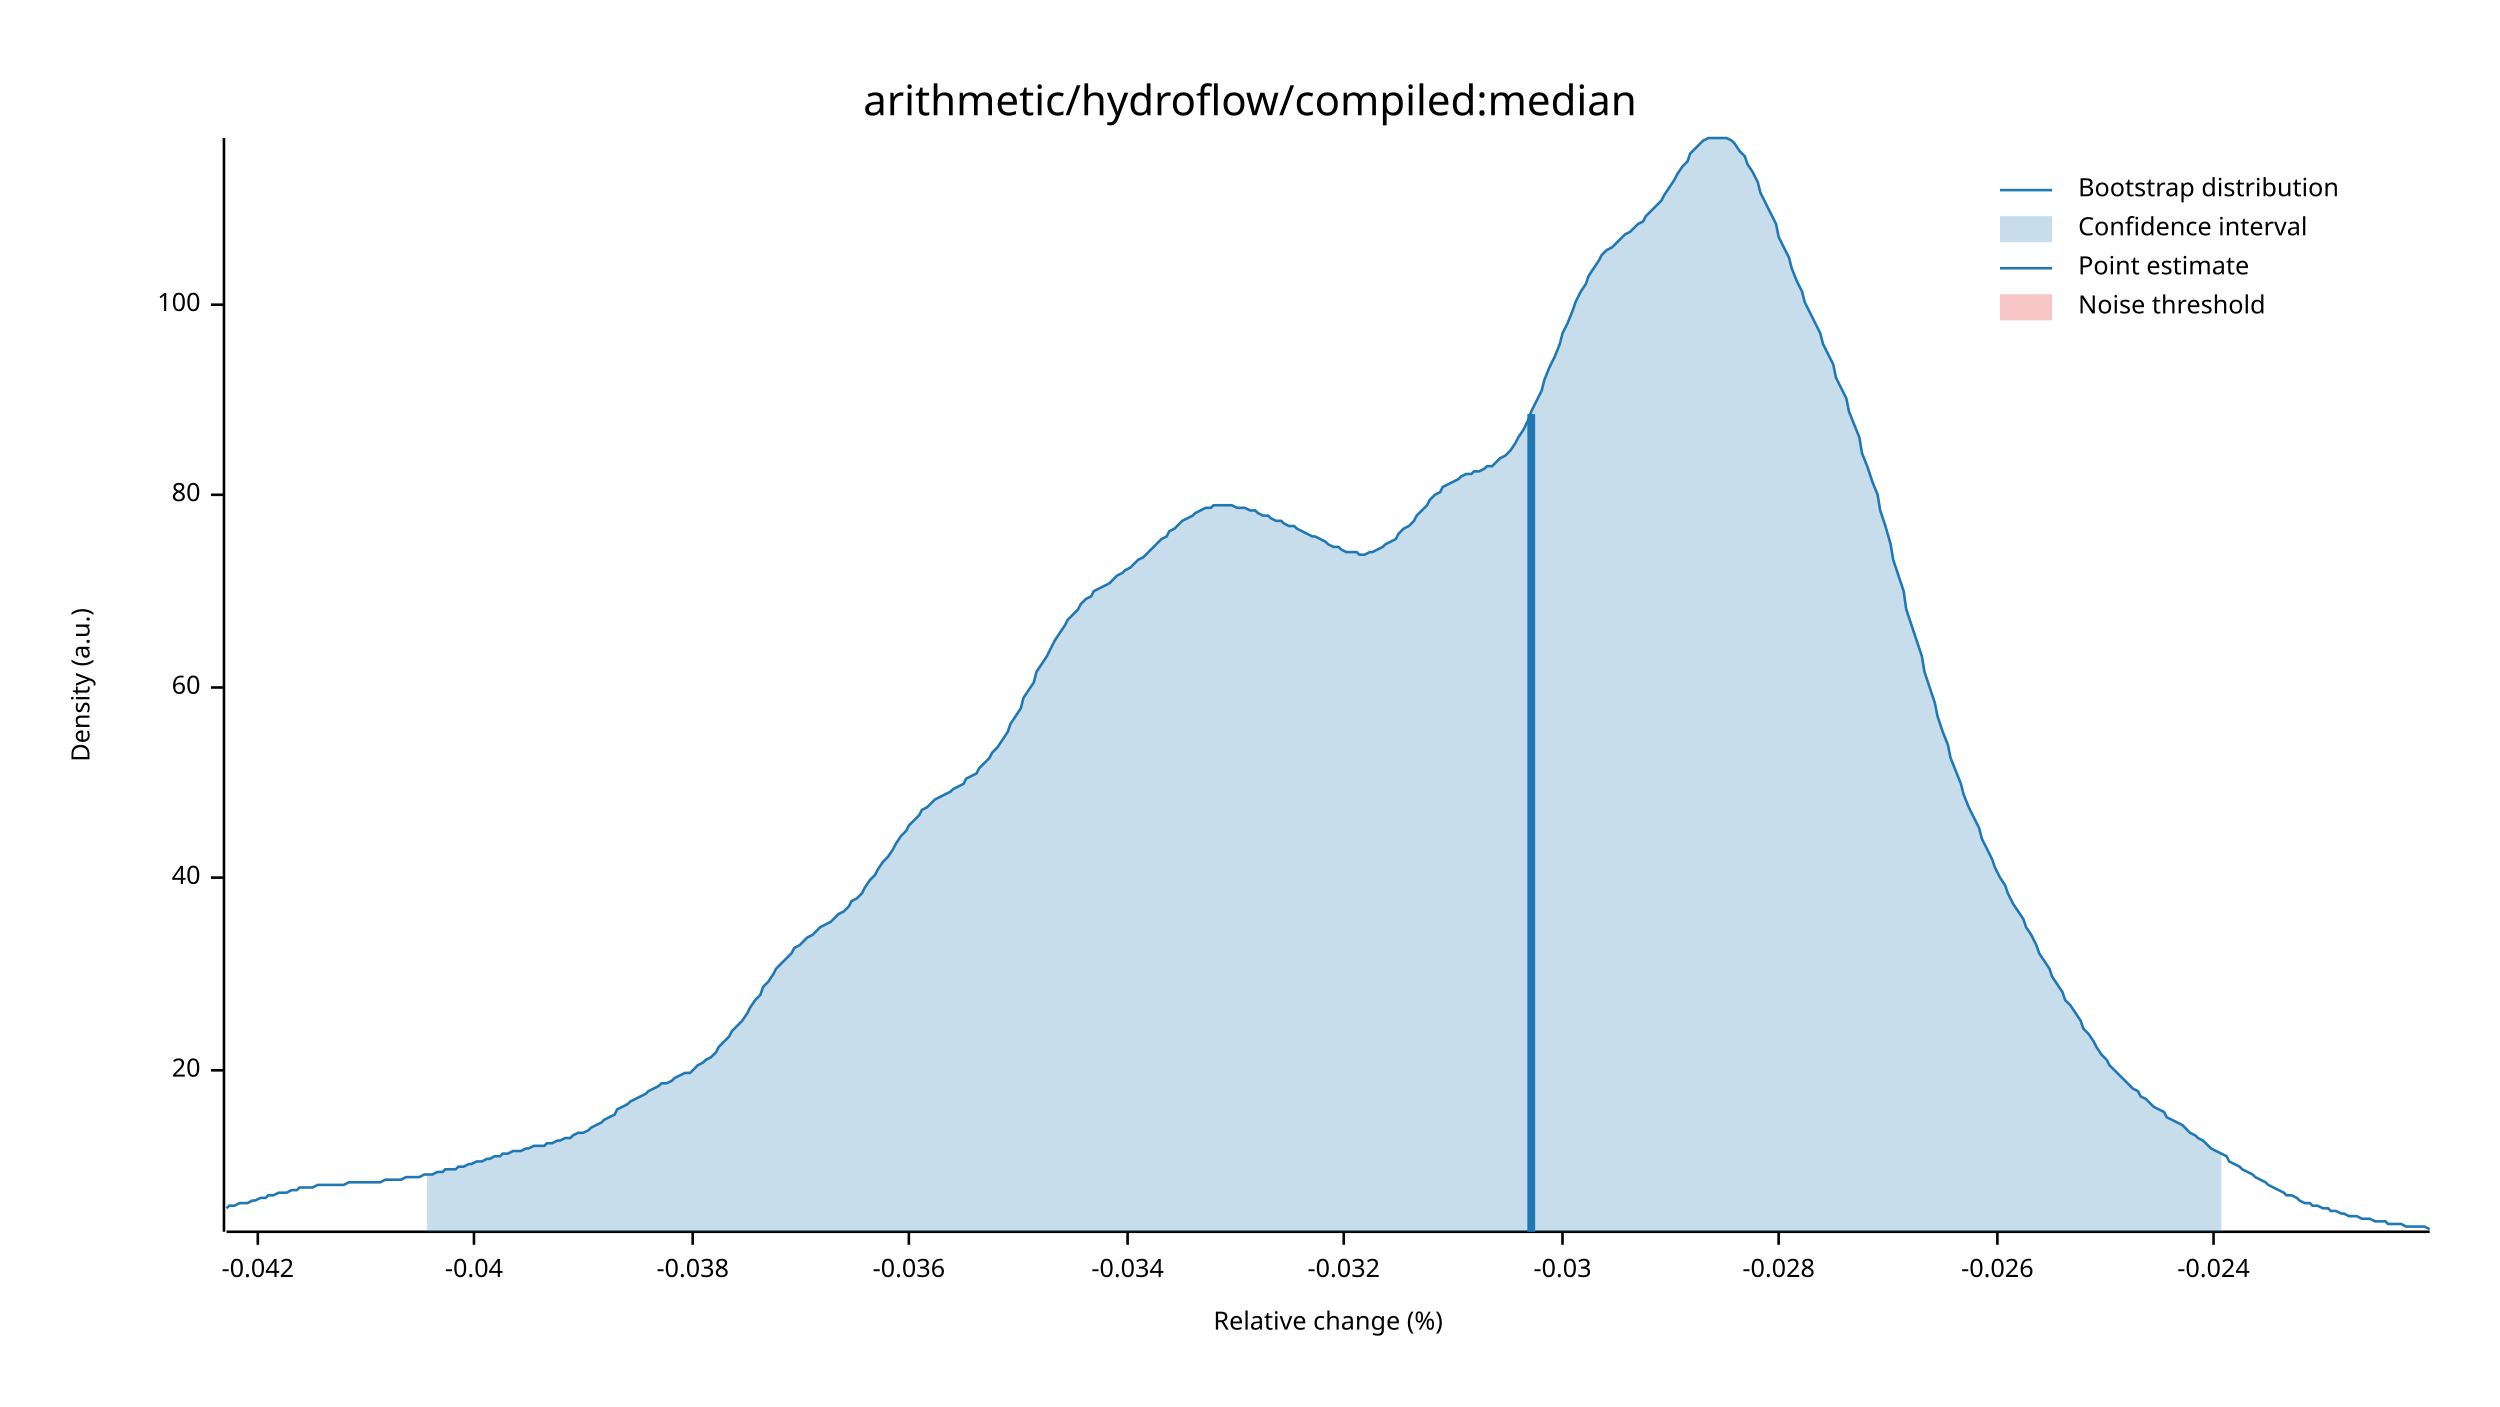
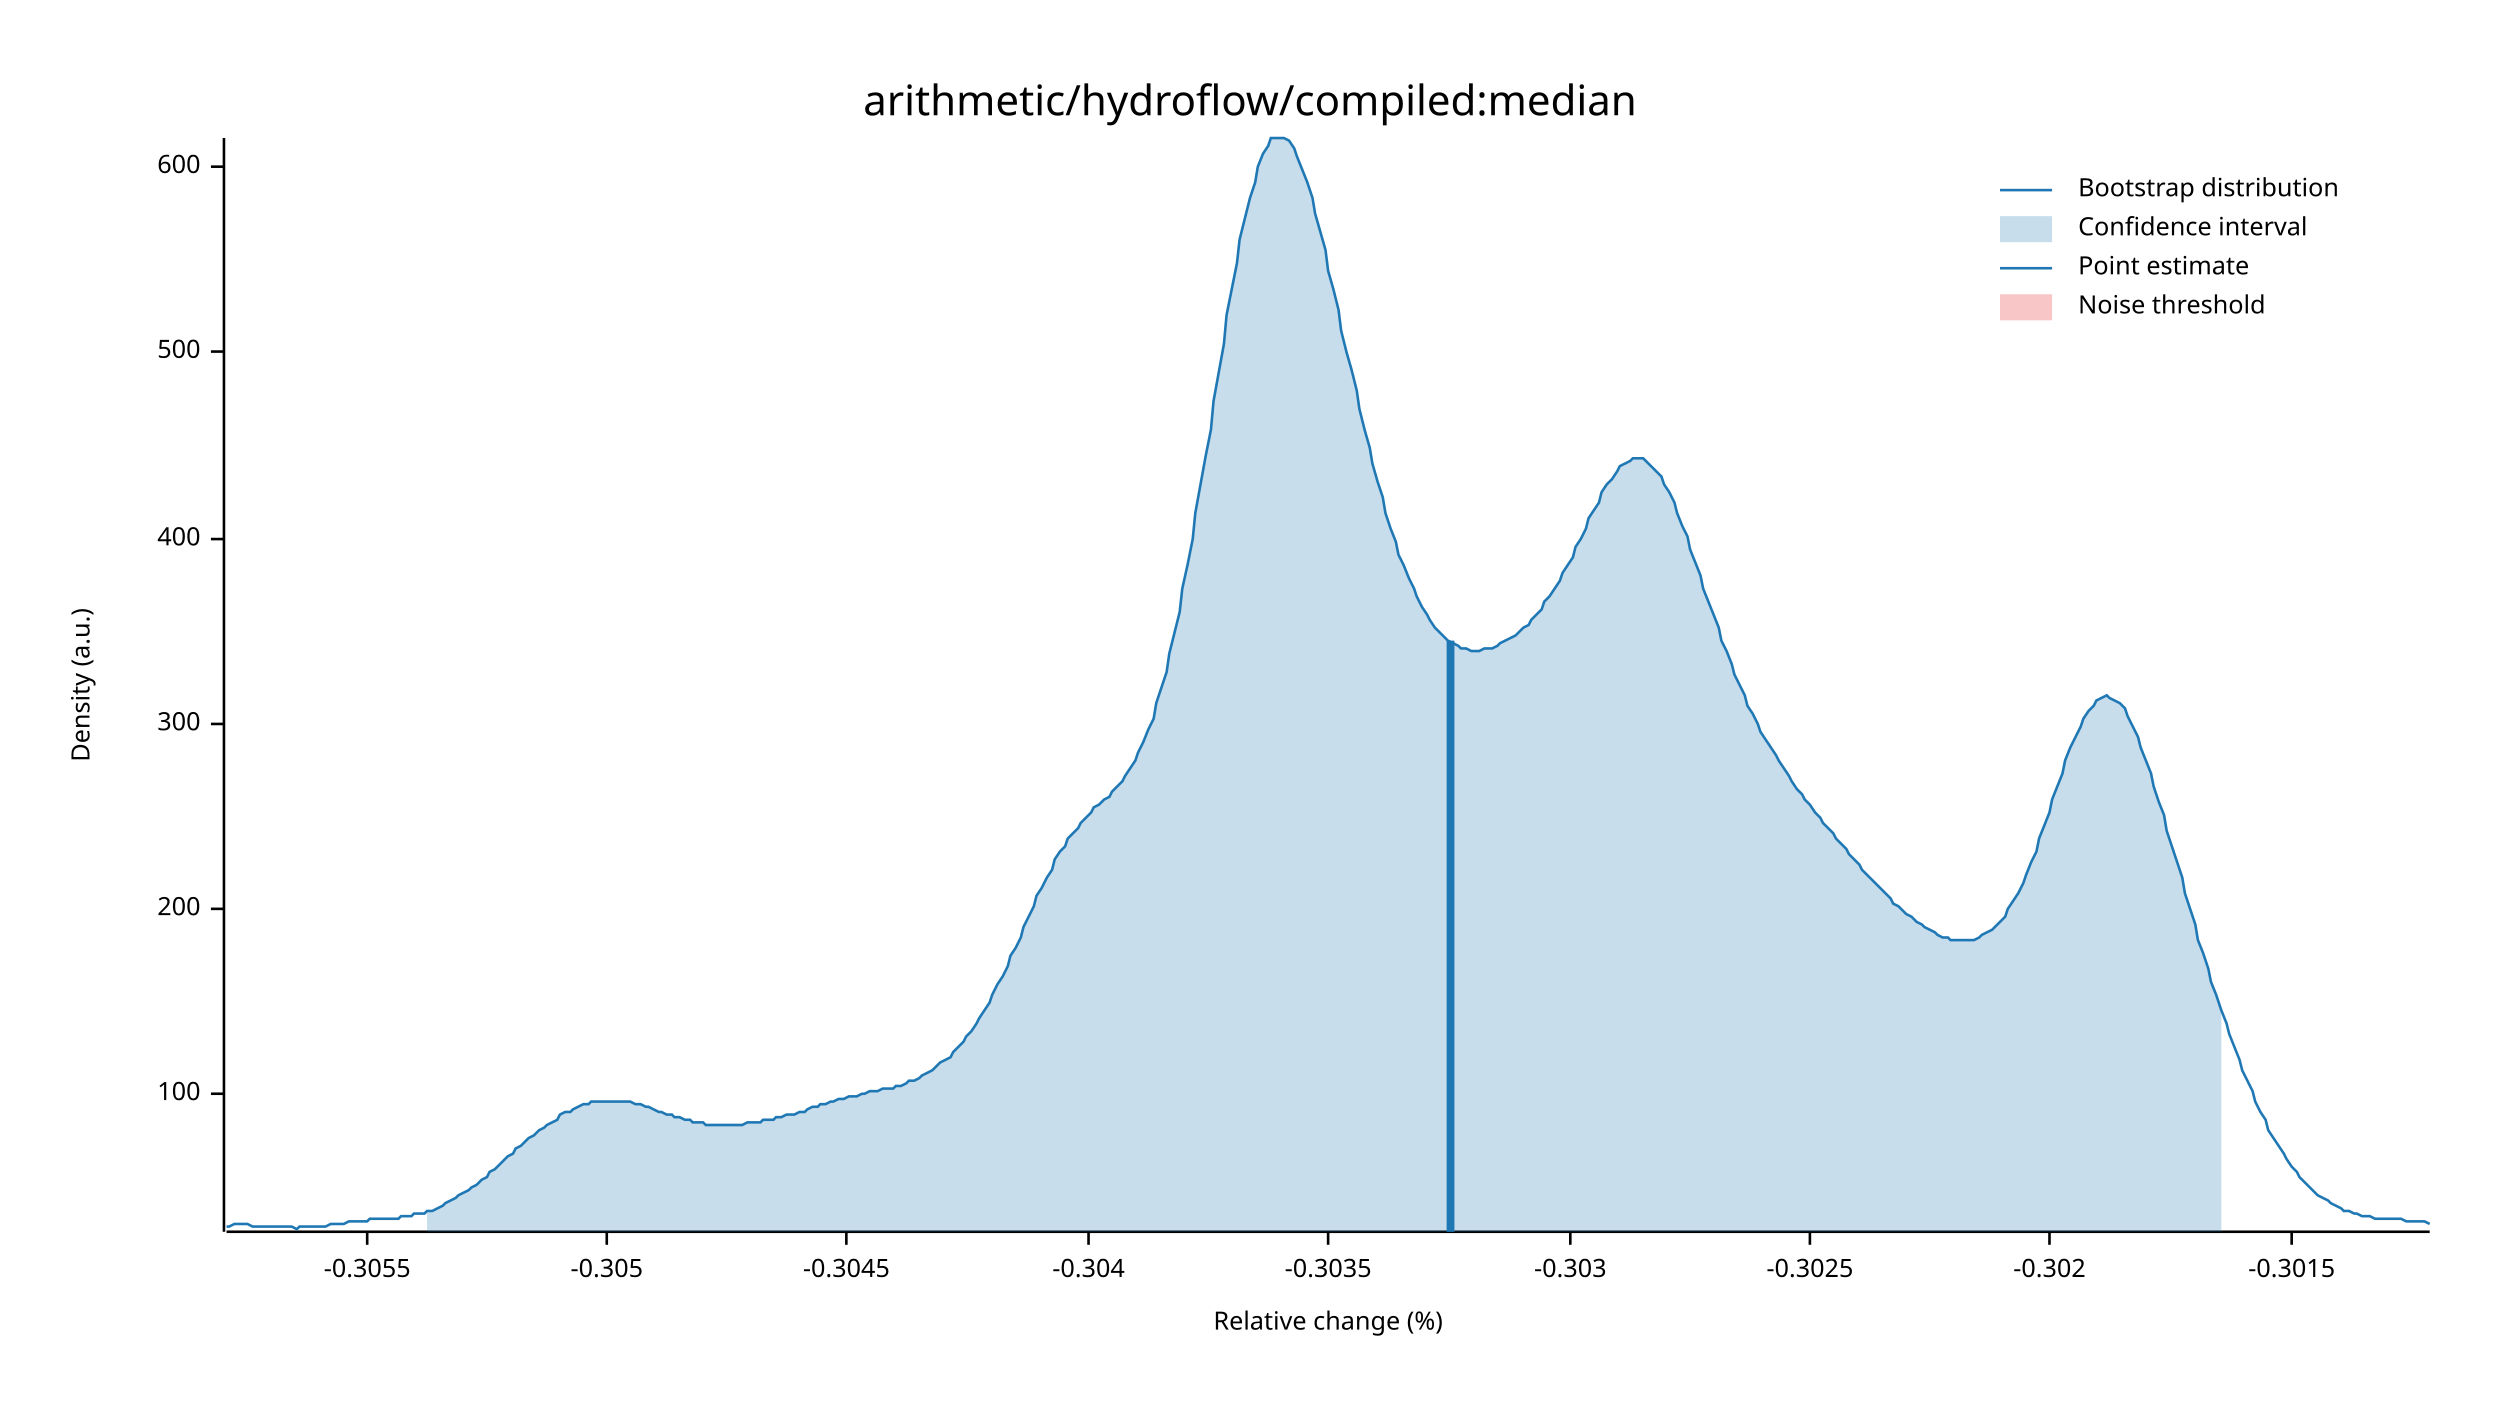
<svg xmlns="http://www.w3.org/2000/svg" width="960" height="540" viewBox="0 0 960 540">
  <text x="480" y="32" dy="0.76em" text-anchor="middle" font-family="sans-serif" font-size="16.129" opacity="1" fill="#000000">
arithmetic/hydroflow/compiled:median
</text>
  <text x="27" y="263" dy="0.76em" text-anchor="middle" font-family="sans-serif" font-size="9.677" opacity="1" fill="#000000" transform="rotate(270, 27, 263)">
Density (a.u.)
</text>
  <text x="510" y="513" dy="-0.5ex" text-anchor="middle" font-family="sans-serif" font-size="9.677" opacity="1" fill="#000000">
Relative change (%)
</text>
  <polyline fill="none" opacity="1" stroke="#000000" stroke-width="1" points="86,53 86,473 " />
-   <text x="77" y="411" dy="0.5ex" text-anchor="end" font-family="sans-serif" font-size="9.677" opacity="1" fill="#000000">
- 20
- </text>
-   <polyline fill="none" opacity="1" stroke="#000000" stroke-width="1" points="81,411 86,411 " />
-   <text x="77" y="337" dy="0.5ex" text-anchor="end" font-family="sans-serif" font-size="9.677" opacity="1" fill="#000000">
- 40
- </text>
-   <polyline fill="none" opacity="1" stroke="#000000" stroke-width="1" points="81,337 86,337 " />
-   <text x="77" y="264" dy="0.5ex" text-anchor="end" font-family="sans-serif" font-size="9.677" opacity="1" fill="#000000">
- 60
- </text>
-   <polyline fill="none" opacity="1" stroke="#000000" stroke-width="1" points="81,264 86,264 " />
-   <text x="77" y="190" dy="0.5ex" text-anchor="end" font-family="sans-serif" font-size="9.677" opacity="1" fill="#000000">
- 80
- </text>
-   <polyline fill="none" opacity="1" stroke="#000000" stroke-width="1" points="81,190 86,190 " />
-   <text x="77" y="117" dy="0.5ex" text-anchor="end" font-family="sans-serif" font-size="9.677" opacity="1" fill="#000000">
+   <text x="77" y="420" dy="0.5ex" text-anchor="end" font-family="sans-serif" font-size="9.677" opacity="1" fill="#000000">
100
</text>
-   <polyline fill="none" opacity="1" stroke="#000000" stroke-width="1" points="81,117 86,117 " />
+   <polyline fill="none" opacity="1" stroke="#000000" stroke-width="1" points="81,420 86,420 " />
+   <text x="77" y="349" dy="0.5ex" text-anchor="end" font-family="sans-serif" font-size="9.677" opacity="1" fill="#000000">
+ 200
+ </text>
+   <polyline fill="none" opacity="1" stroke="#000000" stroke-width="1" points="81,349 86,349 " />
+   <text x="77" y="278" dy="0.5ex" text-anchor="end" font-family="sans-serif" font-size="9.677" opacity="1" fill="#000000">
+ 300
+ </text>
+   <polyline fill="none" opacity="1" stroke="#000000" stroke-width="1" points="81,278 86,278 " />
+   <text x="77" y="207" dy="0.5ex" text-anchor="end" font-family="sans-serif" font-size="9.677" opacity="1" fill="#000000">
+ 400
+ </text>
+   <polyline fill="none" opacity="1" stroke="#000000" stroke-width="1" points="81,207 86,207 " />
+   <text x="77" y="135" dy="0.5ex" text-anchor="end" font-family="sans-serif" font-size="9.677" opacity="1" fill="#000000">
+ 500
+ </text>
+   <polyline fill="none" opacity="1" stroke="#000000" stroke-width="1" points="81,135 86,135 " />
+   <text x="77" y="64" dy="0.5ex" text-anchor="end" font-family="sans-serif" font-size="9.677" opacity="1" fill="#000000">
+ 600
+ </text>
+   <polyline fill="none" opacity="1" stroke="#000000" stroke-width="1" points="81,64 86,64 " />
  <polyline fill="none" opacity="1" stroke="#000000" stroke-width="1" points="87,473 933,473 " />
-   <text x="99" y="483" dy="0.76em" text-anchor="middle" font-family="sans-serif" font-size="9.677" opacity="1" fill="#000000">
- -0.042
+   <text x="141" y="483" dy="0.76em" text-anchor="middle" font-family="sans-serif" font-size="9.677" opacity="1" fill="#000000">
+ -0.3055
</text>
-   <polyline fill="none" opacity="1" stroke="#000000" stroke-width="1" points="99,473 99,478 " />
-   <text x="182" y="483" dy="0.76em" text-anchor="middle" font-family="sans-serif" font-size="9.677" opacity="1" fill="#000000">
- -0.04
+   <polyline fill="none" opacity="1" stroke="#000000" stroke-width="1" points="141,473 141,478 " />
+   <text x="233" y="483" dy="0.76em" text-anchor="middle" font-family="sans-serif" font-size="9.677" opacity="1" fill="#000000">
+ -0.305
</text>
-   <polyline fill="none" opacity="1" stroke="#000000" stroke-width="1" points="182,473 182,478 " />
-   <text x="266" y="483" dy="0.76em" text-anchor="middle" font-family="sans-serif" font-size="9.677" opacity="1" fill="#000000">
- -0.038
+   <polyline fill="none" opacity="1" stroke="#000000" stroke-width="1" points="233,473 233,478 " />
+   <text x="325" y="483" dy="0.76em" text-anchor="middle" font-family="sans-serif" font-size="9.677" opacity="1" fill="#000000">
+ -0.3045
</text>
-   <polyline fill="none" opacity="1" stroke="#000000" stroke-width="1" points="266,473 266,478 " />
-   <text x="349" y="483" dy="0.76em" text-anchor="middle" font-family="sans-serif" font-size="9.677" opacity="1" fill="#000000">
- -0.036
+   <polyline fill="none" opacity="1" stroke="#000000" stroke-width="1" points="325,473 325,478 " />
+   <text x="418" y="483" dy="0.76em" text-anchor="middle" font-family="sans-serif" font-size="9.677" opacity="1" fill="#000000">
+ -0.304
</text>
-   <polyline fill="none" opacity="1" stroke="#000000" stroke-width="1" points="349,473 349,478 " />
-   <text x="433" y="483" dy="0.76em" text-anchor="middle" font-family="sans-serif" font-size="9.677" opacity="1" fill="#000000">
- -0.034
+   <polyline fill="none" opacity="1" stroke="#000000" stroke-width="1" points="418,473 418,478 " />
+   <text x="510" y="483" dy="0.76em" text-anchor="middle" font-family="sans-serif" font-size="9.677" opacity="1" fill="#000000">
+ -0.3035
</text>
-   <polyline fill="none" opacity="1" stroke="#000000" stroke-width="1" points="433,473 433,478 " />
-   <text x="516" y="483" dy="0.76em" text-anchor="middle" font-family="sans-serif" font-size="9.677" opacity="1" fill="#000000">
- -0.032
+   <polyline fill="none" opacity="1" stroke="#000000" stroke-width="1" points="510,473 510,478 " />
+   <text x="603" y="483" dy="0.76em" text-anchor="middle" font-family="sans-serif" font-size="9.677" opacity="1" fill="#000000">
+ -0.303
</text>
-   <polyline fill="none" opacity="1" stroke="#000000" stroke-width="1" points="516,473 516,478 " />
-   <text x="600" y="483" dy="0.76em" text-anchor="middle" font-family="sans-serif" font-size="9.677" opacity="1" fill="#000000">
- -0.03
+   <polyline fill="none" opacity="1" stroke="#000000" stroke-width="1" points="603,473 603,478 " />
+   <text x="695" y="483" dy="0.76em" text-anchor="middle" font-family="sans-serif" font-size="9.677" opacity="1" fill="#000000">
+ -0.3025
</text>
-   <polyline fill="none" opacity="1" stroke="#000000" stroke-width="1" points="600,473 600,478 " />
-   <text x="683" y="483" dy="0.76em" text-anchor="middle" font-family="sans-serif" font-size="9.677" opacity="1" fill="#000000">
- -0.028
+   <polyline fill="none" opacity="1" stroke="#000000" stroke-width="1" points="695,473 695,478 " />
+   <text x="787" y="483" dy="0.76em" text-anchor="middle" font-family="sans-serif" font-size="9.677" opacity="1" fill="#000000">
+ -0.302
</text>
-   <polyline fill="none" opacity="1" stroke="#000000" stroke-width="1" points="683,473 683,478 " />
-   <text x="767" y="483" dy="0.76em" text-anchor="middle" font-family="sans-serif" font-size="9.677" opacity="1" fill="#000000">
- -0.026
+   <polyline fill="none" opacity="1" stroke="#000000" stroke-width="1" points="787,473 787,478 " />
+   <text x="880" y="483" dy="0.76em" text-anchor="middle" font-family="sans-serif" font-size="9.677" opacity="1" fill="#000000">
+ -0.3015
</text>
-   <polyline fill="none" opacity="1" stroke="#000000" stroke-width="1" points="767,473 767,478 " />
-   <text x="850" y="483" dy="0.76em" text-anchor="middle" font-family="sans-serif" font-size="9.677" opacity="1" fill="#000000">
- -0.024
- </text>
-   <polyline fill="none" opacity="1" stroke="#000000" stroke-width="1" points="850,473 850,478 " />
-   <polyline fill="none" opacity="1" stroke="#1F78B4" stroke-width="1" points="87,464 88,463 90,463 92,462 93,462 95,462 97,461 98,461 100,460 102,460 103,459 105,459 107,458 109,458 110,458 112,457 114,457 115,456 117,456 119,456 120,456 122,455 124,455 125,455 127,455 129,455 131,455 132,455 134,454 136,454 137,454 139,454 141,454 142,454 144,454 146,454 148,453 149,453 151,453 153,453 154,453 156,452 158,452 159,452 161,452 163,451 164,451 166,451 168,450 170,450 171,449 173,449 175,449 176,448 178,448 180,447 181,447 183,446 185,446 187,445 188,445 190,444 192,444 193,443 195,443 197,442 198,442 200,442 202,441 203,441 205,440 207,440 209,440 210,439 212,439 214,438 215,438 217,437 219,437 220,436 222,435 224,435 226,434 227,433 229,432 231,431 232,430 234,429 236,428 237,426 239,425 241,424 242,423 244,422 246,421 248,420 249,419 251,418 253,417 254,416 256,416 258,415 259,414 261,413 263,412 265,412 266,411 268,409 270,408 271,407 273,406 275,404 276,402 278,400 280,398 281,396 283,394 285,392 287,389 288,387 290,384 292,382 293,379 295,377 297,374 298,372 300,370 302,368 304,366 305,364 307,363 309,361 310,360 312,359 314,357 315,356 317,355 319,354 320,353 322,351 324,350 326,348 327,346 329,345 331,343 332,341 334,338 336,336 337,334 339,331 341,329 343,326 344,324 346,321 348,319 349,317 351,315 353,313 354,311 356,310 358,308 359,307 361,306 363,305 365,304 366,303 368,302 370,301 371,299 373,298 375,297 376,295 378,293 380,291 381,289 383,287 385,284 387,281 388,278 390,275 392,272 393,268 395,265 397,262 398,258 400,255 402,252 404,248 405,246 407,243 409,240 410,238 412,236 414,234 415,232 417,230 419,229 420,227 422,226 424,225 426,224 427,223 429,221 431,220 432,219 434,218 436,216 437,215 439,214 441,212 443,210 444,209 446,207 448,206 449,204 451,203 453,201 454,200 456,199 458,198 459,197 461,196 463,195 465,195 466,194 468,194 470,194 471,194 473,194 475,195 476,195 478,195 480,196 482,196 483,197 485,198 487,198 488,199 490,200 492,200 493,201 495,202 497,202 498,203 500,204 502,205 504,206 505,206 507,207 509,208 510,209 512,210 514,210 515,211 517,212 519,212 521,212 522,213 524,213 526,212 527,212 529,211 531,210 532,209 534,208 536,207 537,205 539,203 541,202 543,200 544,198 546,196 548,194 549,192 551,190 553,189 554,187 556,186 558,185 560,184 561,183 563,182 565,182 566,181 568,181 570,180 571,179 573,179 575,177 576,176 578,175 580,173 582,170 583,168 585,165 587,161 588,158 590,154 592,150 593,146 595,141 597,137 599,132 600,128 602,124 604,119 605,116 607,112 609,109 610,106 612,103 614,100 615,98 617,96 619,95 621,93 622,92 624,90 626,89 627,88 629,86 631,85 632,83 634,81 636,79 638,77 639,75 641,72 643,69 644,67 646,64 648,62 649,59 651,57 653,55 654,54 656,53 658,53 660,53 661,53 663,53 665,54 666,55 668,58 670,60 671,63 673,66 675,70 676,74 678,78 680,82 682,86 683,91 685,95 687,99 688,103 690,108 692,112 693,116 695,120 697,124 699,128 700,132 702,136 704,140 705,145 707,149 709,153 710,158 712,163 714,168 715,174 717,179 719,185 721,190 722,196 724,202 726,209 727,215 729,221 731,227 732,234 734,240 736,246 738,252 739,258 741,264 743,270 744,275 746,281 748,286 749,291 751,296 753,301 754,305 756,310 758,314 760,318 761,322 763,326 765,330 766,333 768,337 770,340 771,343 773,347 775,350 777,353 778,356 780,359 782,363 783,366 785,369 787,372 788,375 790,378 792,381 793,384 795,386 797,389 799,392 800,395 802,397 804,400 805,402 807,405 809,407 810,409 812,411 814,413 816,415 817,416 819,418 821,419 822,421 824,422 826,424 827,425 829,426 831,427 832,429 834,430 836,431 838,432 839,433 841,435 843,436 844,437 846,438 848,440 849,441 851,442 853,443 855,444 856,446 858,447 860,448 861,449 863,450 865,451 866,452 868,453 870,454 871,455 873,456 875,457 877,458 878,459 880,459 882,460 883,461 885,462 887,462 888,463 890,463 892,464 894,464 895,465 897,465 899,466 900,466 902,467 904,467 905,467 907,468 909,468 910,468 912,469 914,469 916,469 917,470 919,470 921,470 922,470 924,471 926,471 927,471 929,471 931,471 933,472 " />
-   <polygon opacity="0.25" fill="#1F78B4" points="164,451 166,451 168,450 170,450 171,449 173,449 175,449 176,448 178,448 180,447 181,447 183,446 185,446 187,445 188,445 190,444 192,444 193,443 195,443 197,442 198,442 200,442 202,441 203,441 205,440 207,440 209,440 210,439 212,439 214,438 215,438 217,437 219,437 220,436 222,435 224,435 226,434 227,433 229,432 231,431 232,430 234,429 236,428 237,426 239,425 241,424 242,423 244,422 246,421 248,420 249,419 251,418 253,417 254,416 256,416 258,415 259,414 261,413 263,412 265,412 266,411 268,409 270,408 271,407 273,406 275,404 276,402 278,400 280,398 281,396 283,394 285,392 287,389 288,387 290,384 292,382 293,379 295,377 297,374 298,372 300,370 302,368 304,366 305,364 307,363 309,361 310,360 312,359 314,357 315,356 317,355 319,354 320,353 322,351 324,350 326,348 327,346 329,345 331,343 332,341 334,338 336,336 337,334 339,331 341,329 343,326 344,324 346,321 348,319 349,317 351,315 353,313 354,311 356,310 358,308 359,307 361,306 363,305 365,304 366,303 368,302 370,301 371,299 373,298 375,297 376,295 378,293 380,291 381,289 383,287 385,284 387,281 388,278 390,275 392,272 393,268 395,265 397,262 398,258 400,255 402,252 404,248 405,246 407,243 409,240 410,238 412,236 414,234 415,232 417,230 419,229 420,227 422,226 424,225 426,224 427,223 429,221 431,220 432,219 434,218 436,216 437,215 439,214 441,212 443,210 444,209 446,207 448,206 449,204 451,203 453,201 454,200 456,199 458,198 459,197 461,196 463,195 465,195 466,194 468,194 470,194 471,194 473,194 475,195 476,195 478,195 480,196 482,196 483,197 485,198 487,198 488,199 490,200 492,200 493,201 495,202 497,202 498,203 500,204 502,205 504,206 505,206 507,207 509,208 510,209 512,210 514,210 515,211 517,212 519,212 521,212 522,213 524,213 526,212 527,212 529,211 531,210 532,209 534,208 536,207 537,205 539,203 541,202 543,200 544,198 546,196 548,194 549,192 551,190 553,189 554,187 556,186 558,185 560,184 561,183 563,182 565,182 566,181 568,181 570,180 571,179 573,179 575,177 576,176 578,175 580,173 582,170 583,168 585,165 587,161 588,158 590,154 592,150 593,146 595,141 597,137 599,132 600,128 602,124 604,119 605,116 607,112 609,109 610,106 612,103 614,100 615,98 617,96 619,95 621,93 622,92 624,90 626,89 627,88 629,86 631,85 632,83 634,81 636,79 638,77 639,75 641,72 643,69 644,67 646,64 648,62 649,59 651,57 653,55 654,54 656,53 658,53 660,53 661,53 663,53 665,54 666,55 668,58 670,60 671,63 673,66 675,70 676,74 678,78 680,82 682,86 683,91 685,95 687,99 688,103 690,108 692,112 693,116 695,120 697,124 699,128 700,132 702,136 704,140 705,145 707,149 709,153 710,158 712,163 714,168 715,174 717,179 719,185 721,190 722,196 724,202 726,209 727,215 729,221 731,227 732,234 734,240 736,246 738,252 739,258 741,264 743,270 744,275 746,281 748,286 749,291 751,296 753,301 754,305 756,310 758,314 760,318 761,322 763,326 765,330 766,333 768,337 770,340 771,343 773,347 775,350 777,353 778,356 780,359 782,363 783,366 785,369 787,372 788,375 790,378 792,381 793,384 795,386 797,389 799,392 800,395 802,397 804,400 805,402 807,405 809,407 810,409 812,411 814,413 816,415 817,416 819,418 821,419 822,421 824,422 826,424 827,425 829,426 831,427 832,429 834,430 836,431 838,432 839,433 841,435 843,436 844,437 846,438 848,440 849,441 851,442 853,443 853,473 164,473 " />
-   <polyline fill="none" opacity="1" stroke="#1F78B4" stroke-width="3" points="588,473 588,159 " />
+   <polyline fill="none" opacity="1" stroke="#000000" stroke-width="1" points="880,473 880,478 " />
+   <polyline fill="none" opacity="1" stroke="#1F78B4" stroke-width="1" points="87,471 88,471 90,470 92,470 93,470 95,470 97,471 98,471 100,471 102,471 103,471 105,471 107,471 109,471 110,471 112,471 114,472 115,471 117,471 119,471 120,471 122,471 124,471 125,471 127,470 129,470 131,470 132,470 134,469 136,469 137,469 139,469 141,469 142,468 144,468 146,468 148,468 149,468 151,468 153,468 154,467 156,467 158,467 159,466 161,466 163,466 164,465 166,465 168,464 170,463 171,462 173,461 175,460 176,459 178,458 180,457 181,456 183,455 185,453 187,452 188,450 190,449 192,447 193,446 195,444 197,443 198,441 200,440 202,438 203,437 205,436 207,434 209,433 210,432 212,431 214,430 215,428 217,427 219,427 220,426 222,425 224,424 226,424 227,423 229,423 231,423 232,423 234,423 236,423 237,423 239,423 241,423 242,423 244,424 246,424 248,425 249,425 251,426 253,427 254,427 256,428 258,428 259,429 261,429 263,430 265,430 266,431 268,431 270,431 271,432 273,432 275,432 276,432 278,432 280,432 281,432 283,432 285,432 287,431 288,431 290,431 292,431 293,430 295,430 297,430 298,429 300,429 302,428 304,428 305,428 307,427 309,427 310,426 312,425 314,425 315,424 317,424 319,423 320,423 322,422 324,422 326,421 327,421 329,421 331,420 332,420 334,419 336,419 337,419 339,418 341,418 343,418 344,417 346,417 348,416 349,415 351,415 353,414 354,413 356,412 358,411 359,410 361,408 363,407 365,406 366,404 368,402 370,400 371,398 373,396 375,393 376,391 378,388 380,385 381,382 383,378 385,375 387,371 388,367 390,364 392,360 393,356 395,352 397,348 398,344 400,341 402,337 404,334 405,330 407,327 409,325 410,322 412,320 414,318 415,316 417,314 419,312 420,310 422,309 424,307 426,306 427,304 429,302 431,300 432,298 434,295 436,292 437,289 439,285 441,280 443,276 444,270 446,264 448,258 449,251 451,243 453,235 454,226 456,217 458,207 459,197 461,186 463,175 465,165 466,154 468,143 470,132 471,121 473,111 475,101 476,92 478,84 480,76 482,70 483,64 485,59 487,56 488,53 490,53 492,53 493,53 495,54 497,57 498,60 500,65 502,70 504,76 505,82 507,89 509,96 510,104 512,111 514,119 515,127 517,135 519,142 521,150 522,157 524,165 526,172 527,178 529,185 531,191 532,197 534,203 536,208 537,213 539,217 541,222 543,226 544,229 546,233 548,236 549,238 551,241 553,243 554,244 556,246 558,247 560,248 561,249 563,249 565,250 566,250 568,250 570,249 571,249 573,249 575,248 576,247 578,246 580,245 582,244 583,243 585,241 587,240 588,238 590,236 592,234 593,231 595,229 597,226 599,223 600,220 602,217 604,214 605,210 607,207 609,203 610,199 612,196 614,193 615,189 617,186 619,184 621,181 622,179 624,178 626,177 627,176 629,176 631,176 632,177 634,179 636,181 638,183 639,186 641,189 643,193 644,197 646,202 648,206 649,211 651,216 653,221 654,226 656,231 658,236 660,241 661,246 663,250 665,255 666,259 668,263 670,267 671,271 673,274 675,278 676,281 678,284 680,287 682,290 683,292 685,295 687,298 688,300 690,303 692,305 693,307 695,309 697,312 699,314 700,316 702,318 704,320 705,322 707,324 709,326 710,328 712,330 714,332 715,334 717,336 719,338 721,340 722,341 724,343 726,345 727,347 729,348 731,350 732,351 734,352 736,354 738,355 739,356 741,357 743,358 744,359 746,360 748,360 749,361 751,361 753,361 754,361 756,361 758,361 760,360 761,359 763,358 765,357 766,356 768,354 770,352 771,349 773,346 775,343 777,339 778,336 780,331 782,327 783,322 785,317 787,312 788,307 790,302 792,297 793,292 795,287 797,283 799,279 800,276 802,273 804,271 805,269 807,268 809,267 810,268 812,269 814,270 816,272 817,275 819,279 821,283 822,287 824,292 826,297 827,302 829,308 831,313 832,319 834,325 836,331 838,337 839,343 841,349 843,355 844,361 846,366 848,372 849,377 851,382 853,388 855,393 856,397 858,402 860,407 861,411 863,415 865,419 866,423 868,427 870,430 871,434 873,437 875,440 877,443 878,445 880,448 882,450 883,452 885,454 887,456 888,457 890,459 892,460 894,461 895,462 897,463 899,464 900,465 902,465 904,466 905,466 907,467 909,467 910,467 912,468 914,468 916,468 917,468 919,468 921,468 922,468 924,469 926,469 927,469 929,469 931,469 933,470 " />
+   <polygon opacity="0.25" fill="#1F78B4" points="164,465 166,465 168,464 170,463 171,462 173,461 175,460 176,459 178,458 180,457 181,456 183,455 185,453 187,452 188,450 190,449 192,447 193,446 195,444 197,443 198,441 200,440 202,438 203,437 205,436 207,434 209,433 210,432 212,431 214,430 215,428 217,427 219,427 220,426 222,425 224,424 226,424 227,423 229,423 231,423 232,423 234,423 236,423 237,423 239,423 241,423 242,423 244,424 246,424 248,425 249,425 251,426 253,427 254,427 256,428 258,428 259,429 261,429 263,430 265,430 266,431 268,431 270,431 271,432 273,432 275,432 276,432 278,432 280,432 281,432 283,432 285,432 287,431 288,431 290,431 292,431 293,430 295,430 297,430 298,429 300,429 302,428 304,428 305,428 307,427 309,427 310,426 312,425 314,425 315,424 317,424 319,423 320,423 322,422 324,422 326,421 327,421 329,421 331,420 332,420 334,419 336,419 337,419 339,418 341,418 343,418 344,417 346,417 348,416 349,415 351,415 353,414 354,413 356,412 358,411 359,410 361,408 363,407 365,406 366,404 368,402 370,400 371,398 373,396 375,393 376,391 378,388 380,385 381,382 383,378 385,375 387,371 388,367 390,364 392,360 393,356 395,352 397,348 398,344 400,341 402,337 404,334 405,330 407,327 409,325 410,322 412,320 414,318 415,316 417,314 419,312 420,310 422,309 424,307 426,306 427,304 429,302 431,300 432,298 434,295 436,292 437,289 439,285 441,280 443,276 444,270 446,264 448,258 449,251 451,243 453,235 454,226 456,217 458,207 459,197 461,186 463,175 465,165 466,154 468,143 470,132 471,121 473,111 475,101 476,92 478,84 480,76 482,70 483,64 485,59 487,56 488,53 490,53 492,53 493,53 495,54 497,57 498,60 500,65 502,70 504,76 505,82 507,89 509,96 510,104 512,111 514,119 515,127 517,135 519,142 521,150 522,157 524,165 526,172 527,178 529,185 531,191 532,197 534,203 536,208 537,213 539,217 541,222 543,226 544,229 546,233 548,236 549,238 551,241 553,243 554,244 556,246 558,247 560,248 561,249 563,249 565,250 566,250 568,250 570,249 571,249 573,249 575,248 576,247 578,246 580,245 582,244 583,243 585,241 587,240 588,238 590,236 592,234 593,231 595,229 597,226 599,223 600,220 602,217 604,214 605,210 607,207 609,203 610,199 612,196 614,193 615,189 617,186 619,184 621,181 622,179 624,178 626,177 627,176 629,176 631,176 632,177 634,179 636,181 638,183 639,186 641,189 643,193 644,197 646,202 648,206 649,211 651,216 653,221 654,226 656,231 658,236 660,241 661,246 663,250 665,255 666,259 668,263 670,267 671,271 673,274 675,278 676,281 678,284 680,287 682,290 683,292 685,295 687,298 688,300 690,303 692,305 693,307 695,309 697,312 699,314 700,316 702,318 704,320 705,322 707,324 709,326 710,328 712,330 714,332 715,334 717,336 719,338 721,340 722,341 724,343 726,345 727,347 729,348 731,350 732,351 734,352 736,354 738,355 739,356 741,357 743,358 744,359 746,360 748,360 749,361 751,361 753,361 754,361 756,361 758,361 760,360 761,359 763,358 765,357 766,356 768,354 770,352 771,349 773,346 775,343 777,339 778,336 780,331 782,327 783,322 785,317 787,312 788,307 790,302 792,297 793,292 795,287 797,283 799,279 800,276 802,273 804,271 805,269 807,268 809,267 810,268 812,269 814,270 816,272 817,275 819,279 821,283 822,287 824,292 826,297 827,302 829,308 831,313 832,319 834,325 836,331 838,337 839,343 841,349 843,355 844,361 846,366 848,372 849,377 851,382 853,388 853,473 164,473 " />
+   <polyline fill="none" opacity="1" stroke="#1F78B4" stroke-width="3" points="557,473 557,246 " />
  <rect x="510" y="53" width="0" height="419" opacity="0.1" fill="#E31A1C" stroke="none" />
  <text x="798" y="68" dy="0.76em" text-anchor="start" font-family="sans-serif" font-size="9.677" opacity="1" fill="#000000">
Bootstrap distribution
</text>
  <text x="798" y="83" dy="0.76em" text-anchor="start" font-family="sans-serif" font-size="9.677" opacity="1" fill="#000000">
Confidence interval
</text>
  <text x="798" y="98" dy="0.76em" text-anchor="start" font-family="sans-serif" font-size="9.677" opacity="1" fill="#000000">
Point estimate
</text>
  <text x="798" y="113" dy="0.76em" text-anchor="start" font-family="sans-serif" font-size="9.677" opacity="1" fill="#000000">
Noise threshold
</text>
  <polyline fill="none" opacity="1" stroke="#1F78B4" stroke-width="1" points="768,73 788,73 " />
  <rect x="768" y="83" width="20" height="10" opacity="0.25" fill="#1F78B4" stroke="none" />
  <polyline fill="none" opacity="1" stroke="#1F78B4" stroke-width="1" points="768,103 788,103 " />
  <rect x="768" y="113" width="20" height="10" opacity="0.25" fill="#E31A1C" stroke="none" />
</svg>
